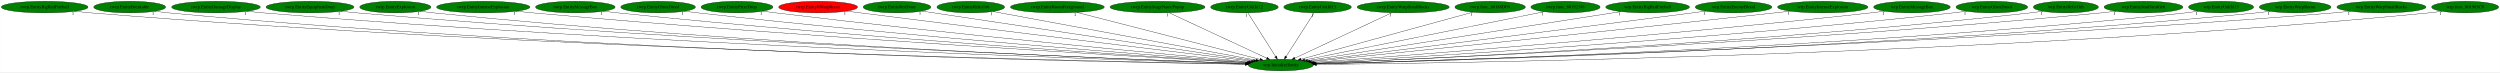
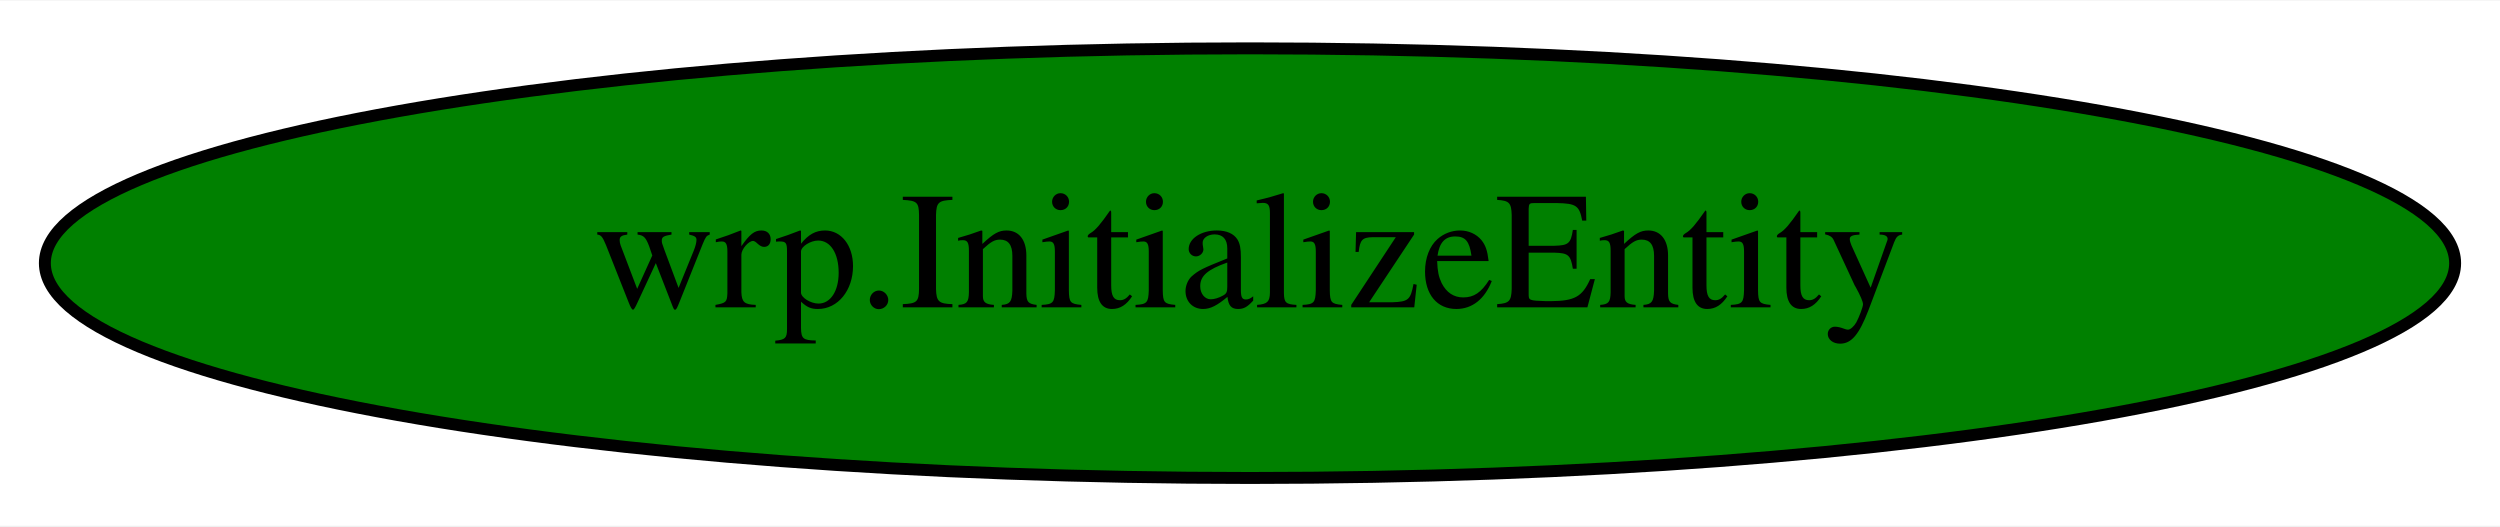
- <svg xmlns="http://www.w3.org/2000/svg" xmlns:xlink="http://www.w3.org/1999/xlink" width="7764pt" height="224pt" viewBox="0.00 0.00 7763.53 224.00">
-   <g id="graph0" class="graph" transform="scale(1 1) rotate(0) translate(4 220)">
-     <polygon fill="white" stroke="transparent" points="-4,4 -4,-220 7759.53,-220 7759.53,4 -4,4" />
+ <svg xmlns="http://www.w3.org/2000/svg" width="209pt" height="44pt" viewBox="0.00 0.00 209.48 44.00">
+   <g id="graph0" class="graph" transform="scale(1 1) rotate(0) translate(4 40)">
+     <polygon fill="white" stroke="transparent" points="-4,4 -4,-40 205.48,-40 205.48,4 -4,4" />
    <g id="node1" class="node">
-       <ellipse fill="green" stroke="black" cx="3973.54" cy="-18" rx="100.98" ry="18" />
-       <text text-anchor="middle" x="3973.54" y="-14.3" font-family="Times,serif" font-size="14.00">wrp.InitializeEntity</text>
-     </g>
-     <g id="node2" class="node">
-       <g id="a_node2">
-         <a xlink:href="rwrp.EntityBigRedFireball.svg" xlink:title="rwrp.EntityBigRedFireball">
-           <ellipse fill="green" stroke="black" cx="134.54" cy="-198" rx="134.58" ry="18" />
-           <text text-anchor="middle" x="134.54" y="-194.3" font-family="Times,serif" font-size="14.00">rwrp.EntityBigRedFireball</text>
-         </a>
-       </g>
-     </g>
-     <g id="edge1" class="edge">
-       <path fill="none" stroke="black" d="M227.51,-184.93C244.15,-183.06 261.34,-181.31 277.54,-180 1691.54,-65.32 3416.95,-28.68 3863.77,-20.78" />
-       <polygon fill="black" stroke="black" points="3863.83,-24.28 3873.77,-20.61 3863.71,-17.28 3863.83,-24.28" />
-       <text text-anchor="middle" x="222.51" y="-173.73" font-family="Times,serif" font-size="14.00">1</text>
-     </g>
-     <g id="node3" class="node">
-       <g id="a_node3">
-         <a xlink:href="rwrp.EntityBreakable.svg" xlink:title="rwrp.EntityBreakable">
-           <ellipse fill="green" stroke="black" cx="398.54" cy="-198" rx="111.58" ry="18" />
-           <text text-anchor="middle" x="398.54" y="-194.3" font-family="Times,serif" font-size="14.00">rwrp.EntityBreakable</text>
-         </a>
-       </g>
-     </g>
-     <g id="edge2" class="edge">
-       <path fill="none" stroke="black" d="M476.2,-185C490.58,-183.09 505.49,-181.31 519.54,-180 1831.68,-57.51 3433.37,-26.71 3863.1,-20.41" />
-       <polygon fill="black" stroke="black" points="3863.39,-23.91 3873.34,-20.27 3863.29,-16.91 3863.39,-23.91" />
-       <text text-anchor="middle" x="471.2" y="-173.8" font-family="Times,serif" font-size="14.00">1</text>
-     </g>
-     <g id="node4" class="node">
-       <g id="a_node4">
-         <a xlink:href="rwrp.EntityDamageDisplay.svg" xlink:title="rwrp.EntityDamageDisplay">
-           <ellipse fill="green" stroke="black" cx="666.54" cy="-198" rx="137.58" ry="18" />
-           <text text-anchor="middle" x="666.54" y="-194.3" font-family="Times,serif" font-size="14.00">rwrp.EntityDamageDisplay</text>
-         </a>
-       </g>
-     </g>
-     <g id="edge3" class="edge">
-       <path fill="none" stroke="black" d="M762.52,-185C779.5,-183.13 797.02,-181.37 813.54,-180 2007.26,-80.67 3460.1,-33.74 3864.54,-22.02" />
-       <polygon fill="black" stroke="black" points="3864.87,-25.51 3874.76,-21.72 3864.66,-18.51 3864.87,-25.51" />
-       <text text-anchor="middle" x="757.52" y="-173.8" font-family="Times,serif" font-size="14.00">1</text>
-     </g>
-     <g id="node5" class="node">
-       <g id="a_node5">
-         <a xlink:href="rwrp.EntityEquipItemDrop.svg" xlink:title="rwrp.EntityEquipItemDrop">
-           <ellipse fill="green" stroke="black" cx="958.54" cy="-198" rx="136.48" ry="18" />
-           <text text-anchor="middle" x="958.54" y="-194.3" font-family="Times,serif" font-size="14.00">rwrp.EntityEquipItemDrop</text>
-         </a>
-       </g>
-     </g>
-     <g id="edge4" class="edge">
-       <path fill="none" stroke="black" d="M1053.88,-185.07C1070.74,-183.19 1088.14,-181.41 1104.54,-180 2179.51,-87.34 3485.88,-36.33 3865.4,-22.73" />
-       <polygon fill="black" stroke="black" points="3865.68,-26.23 3875.54,-22.37 3865.43,-19.23 3865.68,-26.23" />
-       <text text-anchor="middle" x="1048.88" y="-173.87" font-family="Times,serif" font-size="14.00">1</text>
-     </g>
-     <g id="node6" class="node">
-       <g id="a_node6">
-         <a xlink:href="rwrp.EntityExplosion.svg" xlink:title="rwrp.EntityExplosion">
-           <ellipse fill="green" stroke="black" cx="1223.54" cy="-198" rx="110.48" ry="18" />
-           <text text-anchor="middle" x="1223.54" y="-194.3" font-family="Times,serif" font-size="14.00">rwrp.EntityExplosion</text>
-         </a>
-       </g>
-     </g>
-     <g id="edge5" class="edge">
-       <path fill="none" stroke="black" d="M1300.56,-185.07C1314.51,-183.17 1328.94,-181.39 1342.54,-180 2318.81,-80.56 3505.6,-34.74 3865.21,-22.49" />
-       <polygon fill="black" stroke="black" points="3865.48,-25.98 3875.35,-22.15 3865.24,-18.99 3865.48,-25.98" />
-       <text text-anchor="middle" x="1295.56" y="-173.87" font-family="Times,serif" font-size="14.00">1</text>
-     </g>
-     <g id="node7" class="node">
-       <g id="a_node7">
-         <a xlink:href="rwrp.EntityIntenseExplosion.svg" xlink:title="rwrp.EntityIntenseExplosion">
-           <ellipse fill="green" stroke="black" cx="1496.54" cy="-198" rx="144.87" ry="18" />
-           <text text-anchor="middle" x="1496.54" y="-194.3" font-family="Times,serif" font-size="14.00">rwrp.EntityIntenseExplosion</text>
-         </a>
-       </g>
-     </g>
-     <g id="edge6" class="edge">
-       <path fill="none" stroke="black" d="M1598.37,-185.17C1615.76,-183.32 1633.66,-181.52 1650.54,-180 2505.43,-103.22 3540.17,-43.05 3868.39,-24.76" />
-       <polygon fill="black" stroke="black" points="3869.04,-28.23 3878.83,-24.18 3868.65,-21.24 3869.04,-28.23" />
-       <text text-anchor="middle" x="1593.37" y="-173.97" font-family="Times,serif" font-size="14.00">1</text>
-     </g>
-     <g id="node8" class="node">
-       <g id="a_node8">
-         <a xlink:href="rwrp.EntityMessageBox.svg" xlink:title="rwrp.EntityMessageBox">
-           <ellipse fill="green" stroke="black" cx="1782.54" cy="-198" rx="123.48" ry="18" />
-           <text text-anchor="middle" x="1782.54" y="-194.3" font-family="Times,serif" font-size="14.00">rwrp.EntityMessageBox</text>
-         </a>
-       </g>
-     </g>
-     <g id="edge7" class="edge">
-       <path fill="none" stroke="black" d="M1869.45,-185.18C1884.47,-183.32 1899.94,-181.51 1914.54,-180 2662.81,-102.61 3567.54,-43.93 3869.69,-25.28" />
-       <polygon fill="black" stroke="black" points="3869.99,-28.76 3879.75,-24.66 3869.56,-21.78 3869.99,-28.76" />
-       <text text-anchor="middle" x="1864.45" y="-173.98" font-family="Times,serif" font-size="14.00">1</text>
-     </g>
-     <g id="node9" class="node">
-       <g id="a_node9">
-         <a xlink:href="rwrp.EntityOlroxDrool.svg" xlink:title="rwrp.EntityOlroxDrool">
-           <ellipse fill="green" stroke="black" cx="2039.54" cy="-198" rx="115.88" ry="18" />
-           <text text-anchor="middle" x="2039.54" y="-194.3" font-family="Times,serif" font-size="14.00">rwrp.EntityOlroxDrool</text>
-         </a>
-       </g>
-     </g>
-     <g id="edge8" class="edge">
-       <path fill="none" stroke="black" d="M2121.18,-185.25C2135.29,-183.38 2149.83,-181.55 2163.54,-180 2812.72,-106.67 3596.03,-46.62 3871.66,-26.36" />
-       <polygon fill="black" stroke="black" points="3872.32,-29.82 3882.04,-25.59 3871.81,-22.84 3872.32,-29.82" />
-       <text text-anchor="middle" x="2116.18" y="-174.05" font-family="Times,serif" font-size="14.00">1</text>
-     </g>
-     <g id="node10" class="node">
-       <g id="a_node10">
-         <a xlink:href="rwrp.EntityPrizeDrop.svg" xlink:title="rwrp.EntityPrizeDrop">
-           <ellipse fill="green" stroke="black" cx="2284.54" cy="-198" rx="111.58" ry="18" />
-           <text text-anchor="middle" x="2284.54" y="-194.3" font-family="Times,serif" font-size="14.00">rwrp.EntityPrizeDrop</text>
-         </a>
-       </g>
-     </g>
-     <g id="edge9" class="edge">
-       <path fill="none" stroke="black" d="M2364.54,-185.33C2378.21,-183.46 2392.27,-181.61 2405.54,-180 2960.51,-112.55 3628.28,-50.22 3875.4,-27.8" />
-       <polygon fill="black" stroke="black" points="3875.79,-31.27 3885.43,-26.89 3875.15,-24.3 3875.79,-31.27" />
-       <text text-anchor="middle" x="2359.54" y="-174.13" font-family="Times,serif" font-size="14.00">1</text>
-     </g>
-     <g id="node11" class="node">
-       <g id="a_node11">
-         <a xlink:href="rwrp.EntityRWarpRoom.svg" xlink:title="rwrp.EntityRWarpRoom">
-           <ellipse fill="red" stroke="black" cx="2536.54" cy="-198" rx="122.38" ry="18" />
-           <text text-anchor="middle" x="2536.54" y="-194.3" font-family="Times,serif" font-size="14.00">rwrp.EntityRWarpRoom</text>
-         </a>
-       </g>
-     </g>
-     <g id="edge10" class="edge">
-       <path fill="none" stroke="black" d="M2624.61,-185.49C2638.96,-183.64 2653.66,-181.76 2667.54,-180 3123.56,-122.3 3669.51,-55.85 3882.33,-30.04" />
-       <polygon fill="black" stroke="black" points="3883.01,-33.48 3892.51,-28.81 3882.17,-26.53 3883.01,-33.48" />
-       <text text-anchor="middle" x="2619.61" y="-174.29" font-family="Times,serif" font-size="14.00">1</text>
-     </g>
-     <g id="node12" class="node">
-       <g id="a_node12">
-         <a xlink:href="rwrp.EntityRedDoor.svg" xlink:title="rwrp.EntityRedDoor">
-           <ellipse fill="green" stroke="black" cx="2781.54" cy="-198" rx="105.08" ry="18" />
-           <text text-anchor="middle" x="2781.54" y="-194.3" font-family="Times,serif" font-size="14.00">rwrp.EntityRedDoor</text>
-         </a>
-       </g>
-     </g>
-     <g id="edge11" class="edge">
-       <path fill="none" stroke="black" d="M2857.92,-185.59C3070.34,-153.87 3667.03,-64.77 3888.98,-31.63" />
-       <polygon fill="black" stroke="black" points="3889.57,-35.08 3898.94,-30.14 3888.54,-28.15 3889.57,-35.08" />
-       <text text-anchor="middle" x="2852.92" y="-174.39" font-family="Times,serif" font-size="14.00">1</text>
-     </g>
-     <g id="node13" class="node">
-       <g id="a_node13">
-         <a xlink:href="rwrp.EntityRelicOrb.svg" xlink:title="rwrp.EntityRelicOrb">
-           <ellipse fill="green" stroke="black" cx="3010.54" cy="-198" rx="105.08" ry="18" />
-           <text text-anchor="middle" x="3010.54" y="-194.3" font-family="Times,serif" font-size="14.00">rwrp.EntityRelicOrb</text>
-         </a>
-       </g>
-     </g>
-     <g id="edge12" class="edge">
-       <path fill="none" stroke="black" d="M3079.41,-184.27C3253.99,-152 3712.96,-67.17 3896.28,-33.28" />
-       <polygon fill="black" stroke="black" points="3896.92,-36.72 3906.12,-31.46 3895.65,-29.84 3896.92,-36.72" />
-       <text text-anchor="middle" x="3074.41" y="-173.07" font-family="Times,serif" font-size="14.00">1</text>
-     </g>
-     <g id="node14" class="node">
-       <g id="a_node14">
-         <a xlink:href="rwrp.EntityRoomForeground.svg" xlink:title="rwrp.EntityRoomForeground">
-           <ellipse fill="green" stroke="black" cx="3279.54" cy="-198" rx="145.67" ry="18" />
-           <text text-anchor="middle" x="3279.54" y="-194.3" font-family="Times,serif" font-size="14.00">rwrp.EntityRoomForeground</text>
-         </a>
-       </g>
-     </g>
-     <g id="edge13" class="edge">
-       <path fill="none" stroke="black" d="M3339.61,-181.59C3469.39,-148.31 3775.02,-69.92 3908.86,-35.59" />
-       <polygon fill="black" stroke="black" points="3909.76,-38.97 3918.58,-33.1 3908.02,-32.19 3909.76,-38.97" />
-       <text text-anchor="middle" x="3334.61" y="-170.39" font-family="Times,serif" font-size="14.00">1</text>
-     </g>
-     <g id="node15" class="node">
-       <g id="a_node15">
-         <a xlink:href="rwrp.EntityStageNamePopup.svg" xlink:title="rwrp.EntityStageNamePopup">
-           <ellipse fill="green" stroke="black" cx="3590.54" cy="-198" rx="147.57" ry="18" />
-           <text text-anchor="middle" x="3590.54" y="-194.3" font-family="Times,serif" font-size="14.00">rwrp.EntityStageNamePopup</text>
-         </a>
-       </g>
-     </g>
-     <g id="edge14" class="edge">
-       <path fill="none" stroke="black" d="M3626.23,-180.41C3696.66,-147.68 3853.33,-74.87 3929.82,-39.32" />
-       <polygon fill="black" stroke="black" points="3931.59,-42.35 3939.18,-34.97 3928.64,-36.01 3931.59,-42.35" />
-       <text text-anchor="middle" x="3621.23" y="-169.21" font-family="Times,serif" font-size="14.00">1</text>
-     </g>
-     <g id="node16" class="node">
-       <g id="a_node16">
-         <a xlink:href="rwrp.EntityUnkId12.svg" xlink:title="rwrp.EntityUnkId12">
-           <ellipse fill="green" stroke="black" cx="3860.54" cy="-198" rx="104.78" ry="18" />
-           <text text-anchor="middle" x="3860.54" y="-194.3" font-family="Times,serif" font-size="14.00">rwrp.EntityUnkId12</text>
-         </a>
-       </g>
-     </g>
-     <g id="edge15" class="edge">
-       <path fill="none" stroke="black" d="M3871.37,-179.93C3891.28,-148.57 3933.8,-81.6 3957.22,-44.71" />
-       <polygon fill="black" stroke="black" points="3960.33,-46.33 3962.74,-36.02 3954.42,-42.58 3960.33,-46.33" />
-       <text text-anchor="middle" x="3866.37" y="-168.73" font-family="Times,serif" font-size="14.00">1</text>
-     </g>
-     <g id="node17" class="node">
-       <g id="a_node17">
-         <a xlink:href="rwrp.EntityUnkId13.svg" xlink:title="rwrp.EntityUnkId13">
-           <ellipse fill="green" stroke="black" cx="4087.54" cy="-198" rx="104.78" ry="18" />
-           <text text-anchor="middle" x="4087.54" y="-194.3" font-family="Times,serif" font-size="14.00">rwrp.EntityUnkId13</text>
-         </a>
-       </g>
-     </g>
-     <g id="edge16" class="edge">
-       <path fill="none" stroke="black" d="M4076.61,-179.93C4056.52,-148.57 4013.63,-81.6 3990,-44.71" />
-       <polygon fill="black" stroke="black" points="3992.78,-42.55 3984.44,-36.02 3986.88,-46.32 3992.78,-42.55" />
-       <text text-anchor="middle" x="4071.61" y="-168.73" font-family="Times,serif" font-size="14.00">1</text>
-     </g>
-     <g id="node18" class="node">
-       <g id="a_node18">
-         <a xlink:href="rwrp.EntityWarpSmallRocks.svg" xlink:title="rwrp.EntityWarpSmallRocks">
-           <ellipse fill="green" stroke="black" cx="4353.54" cy="-198" rx="142.97" ry="18" />
-           <text text-anchor="middle" x="4353.54" y="-194.3" font-family="Times,serif" font-size="14.00">rwrp.EntityWarpSmallRocks</text>
-         </a>
-       </g>
-     </g>
-     <g id="edge17" class="edge">
-       <path fill="none" stroke="black" d="M4318.13,-180.41C4248.25,-147.68 4092.8,-74.87 4016.91,-39.32" />
-       <polygon fill="black" stroke="black" points="4018.16,-36.04 4007.62,-34.97 4015.19,-42.38 4018.16,-36.04" />
-       <text text-anchor="middle" x="4313.13" y="-169.21" font-family="Times,serif" font-size="14.00">1</text>
-     </g>
-     <g id="node19" class="node">
-       <g id="a_node19">
-         <a xlink:href="rwrp.func_80188DF0.svg" xlink:title="rwrp.func_80188DF0">
-           <ellipse fill="green" stroke="black" cx="4623.54" cy="-198" rx="109.38" ry="18" />
-           <text text-anchor="middle" x="4623.54" y="-194.3" font-family="Times,serif" font-size="14.00">rwrp.func_80188DF0</text>
-         </a>
-       </g>
-     </g>
-     <g id="edge18" class="edge">
-       <path fill="none" stroke="black" d="M4569.79,-182.28C4450.45,-149.6 4163.84,-71.11 4036.43,-36.22" />
-       <polygon fill="black" stroke="black" points="4037.01,-32.75 4026.44,-33.49 4035.16,-39.5 4037.01,-32.75" />
-       <text text-anchor="middle" x="4564.79" y="-171.08" font-family="Times,serif" font-size="14.00">1</text>
-     </g>
-     <g id="node20" class="node">
-       <g id="a_node20">
-         <a xlink:href="rwrp.func_80192348.svg" xlink:title="rwrp.func_80192348">
-           <ellipse fill="green" stroke="black" cx="4857.54" cy="-198" rx="107.48" ry="18" />
-           <text text-anchor="middle" x="4857.54" y="-194.3" font-family="Times,serif" font-size="14.00">rwrp.func_80192348</text>
-         </a>
-       </g>
-     </g>
-     <g id="edge19" class="edge">
-       <path fill="none" stroke="black" d="M4791.82,-183.77C4630.67,-151.32 4216.76,-67.97 4047.42,-33.88" />
-       <polygon fill="black" stroke="black" points="4048.09,-30.44 4037.6,-31.9 4046.71,-37.3 4048.09,-30.44" />
-       <text text-anchor="middle" x="4786.82" y="-172.57" font-family="Times,serif" font-size="14.00">1</text>
-     </g>
-     <g id="node21" class="node">
-       <g id="a_node21">
-         <a xlink:href="wrp.EntityBigRedFireball.svg" xlink:title="wrp.EntityBigRedFireball">
-           <ellipse fill="green" stroke="black" cx="5112.54" cy="-198" rx="129.98" ry="18" />
-           <text text-anchor="middle" x="5112.54" y="-194.3" font-family="Times,serif" font-size="14.00">wrp.EntityBigRedFireball</text>
-         </a>
-       </g>
-     </g>
-     <g id="edge20" class="edge">
-       <path fill="none" stroke="black" d="M5029.71,-184.06C4819.55,-151.21 4267.39,-64.92 4056.79,-32.01" />
-       <polygon fill="black" stroke="black" points="4057.14,-28.52 4046.72,-30.44 4056.06,-35.44 4057.14,-28.52" />
-       <text text-anchor="middle" x="5024.71" y="-172.86" font-family="Times,serif" font-size="14.00">1</text>
-     </g>
-     <g id="node22" class="node">
-       <g id="a_node22">
-         <a xlink:href="wrp.EntityEnemyBlood.svg" xlink:title="wrp.EntityEnemyBlood">
-           <ellipse fill="green" stroke="black" cx="5379.54" cy="-198" rx="118.88" ry="18" />
-           <text text-anchor="middle" x="5379.54" y="-194.3" font-family="Times,serif" font-size="14.00">wrp.EntityEnemyBlood</text>
-         </a>
-       </g>
-     </g>
-     <g id="edge21" class="edge">
-       <path fill="none" stroke="black" d="M5293.48,-185.49C5279.47,-183.64 5265.1,-181.75 5251.54,-180 4806.12,-122.37 4273.02,-56.07 4063.94,-30.18" />
-       <polygon fill="black" stroke="black" points="4064.29,-26.69 4053.93,-28.94 4063.43,-33.64 4064.29,-26.69" />
-       <text text-anchor="middle" x="5288.48" y="-174.29" font-family="Times,serif" font-size="14.00">1</text>
-     </g>
-     <g id="node23" class="node">
-       <g id="a_node23">
-         <a xlink:href="wrp.EntityIntenseExplosion.svg" xlink:title="wrp.EntityIntenseExplosion">
-           <ellipse fill="green" stroke="black" cx="5656.54" cy="-198" rx="140.28" ry="18" />
-           <text text-anchor="middle" x="5656.54" y="-194.3" font-family="Times,serif" font-size="14.00">wrp.EntityIntenseExplosion</text>
-         </a>
-       </g>
-     </g>
-     <g id="edge22" class="edge">
-       <path fill="none" stroke="black" d="M5555.97,-185.4C5539.78,-183.57 5523.2,-181.71 5507.54,-180 4963.34,-120.4 4310.03,-53.31 4068.93,-28.71" />
-       <polygon fill="black" stroke="black" points="4069.1,-25.21 4058.8,-27.68 4068.39,-32.17 4069.1,-25.21" />
-       <text text-anchor="middle" x="5550.97" y="-174.2" font-family="Times,serif" font-size="14.00">1</text>
-     </g>
-     <g id="node24" class="node">
-       <g id="a_node24">
-         <a xlink:href="wrp.EntityMessageBox.svg" xlink:title="wrp.EntityMessageBox">
-           <ellipse fill="green" stroke="black" cx="5933.54" cy="-198" rx="118.88" ry="18" />
-           <text text-anchor="middle" x="5933.54" y="-194.3" font-family="Times,serif" font-size="14.00">wrp.EntityMessageBox</text>
-         </a>
-       </g>
-     </g>
-     <g id="edge23" class="edge">
-       <path fill="none" stroke="black" d="M5849.26,-185.27C5834.69,-183.39 5819.69,-181.56 5805.54,-180 5147.22,-107.39 4352.91,-46.74 4075.24,-26.34" />
-       <polygon fill="black" stroke="black" points="4075.41,-22.85 4065.18,-25.61 4074.9,-29.83 4075.41,-22.85" />
-       <text text-anchor="middle" x="5844.26" y="-174.07" font-family="Times,serif" font-size="14.00">1</text>
-     </g>
-     <g id="node25" class="node">
-       <g id="a_node25">
-         <a xlink:href="wrp.EntityOlroxDrool.svg" xlink:title="wrp.EntityOlroxDrool">
-           <ellipse fill="green" stroke="black" cx="6181.54" cy="-198" rx="111.28" ry="18" />
-           <text text-anchor="middle" x="6181.54" y="-194.3" font-family="Times,serif" font-size="14.00">wrp.EntityOlroxDrool</text>
-         </a>
-       </g>
-     </g>
-     <g id="edge24" class="edge">
-       <path fill="none" stroke="black" d="M6103.2,-185.17C6089.34,-183.28 6075.03,-181.47 6061.54,-180 5303.03,-97.11 4384.9,-41.93 4078.63,-24.73" />
-       <polygon fill="black" stroke="black" points="4078.61,-21.22 4068.43,-24.15 4078.22,-28.21 4078.61,-21.22" />
-       <text text-anchor="middle" x="6098.2" y="-173.97" font-family="Times,serif" font-size="14.00">1</text>
-     </g>
-     <g id="node26" class="node">
-       <g id="a_node26">
-         <a xlink:href="wrp.EntityRelicOrb.svg" xlink:title="wrp.EntityRelicOrb">
-           <ellipse fill="green" stroke="black" cx="6411.54" cy="-198" rx="100.98" ry="18" />
-           <text text-anchor="middle" x="6411.54" y="-194.3" font-family="Times,serif" font-size="14.00">wrp.EntityRelicOrb</text>
-         </a>
-       </g>
-     </g>
-     <g id="edge25" class="edge">
-       <path fill="none" stroke="black" d="M6340.65,-185.15C6327.66,-183.23 6314.21,-181.42 6301.54,-180 5448.25,-84.73 4412.29,-36.86 4080.9,-23.2" />
-       <polygon fill="black" stroke="black" points="4080.96,-19.7 4070.82,-22.79 4080.67,-26.69 4080.96,-19.7" />
-       <text text-anchor="middle" x="6335.65" y="-173.95" font-family="Times,serif" font-size="14.00">1</text>
-     </g>
-     <g id="node27" class="node">
-       <g id="a_node27">
-         <a xlink:href="wrp.EntitySoulStealOrb.svg" xlink:title="wrp.EntitySoulStealOrb">
-           <ellipse fill="green" stroke="black" cx="6652.54" cy="-198" rx="122.38" ry="18" />
-           <text text-anchor="middle" x="6652.54" y="-194.3" font-family="Times,serif" font-size="14.00">wrp.EntitySoulStealOrb</text>
-         </a>
-       </g>
-     </g>
-     <g id="edge26" class="edge">
-       <path fill="none" stroke="black" d="M6567.01,-185.08C6551.88,-183.2 6536.26,-181.42 6521.54,-180 5577.58,-89.03 4431.72,-37.66 4080.78,-23.24" />
-       <polygon fill="black" stroke="black" points="4080.76,-19.74 4070.63,-22.82 4080.47,-26.73 4080.76,-19.74" />
-       <text text-anchor="middle" x="6562.01" y="-173.88" font-family="Times,serif" font-size="14.00">1</text>
-     </g>
-     <g id="node28" class="node">
-       <g id="a_node28">
-         <a xlink:href="wrp.EntityUnkId13.svg" xlink:title="wrp.EntityUnkId13">
-           <ellipse fill="green" stroke="black" cx="6893.54" cy="-198" rx="100.98" ry="18" />
-           <text text-anchor="middle" x="6893.54" y="-194.3" font-family="Times,serif" font-size="14.00">wrp.EntityUnkId13</text>
-         </a>
-       </g>
-     </g>
-     <g id="edge27" class="edge">
-       <path fill="none" stroke="black" d="M6822.96,-185.07C6809.88,-183.15 6796.32,-181.35 6783.54,-180 5735.56,-69.26 4459.08,-30.84 4082.81,-21.48" />
-       <polygon fill="black" stroke="black" points="4082.83,-17.98 4072.75,-21.24 4082.66,-24.98 4082.83,-17.98" />
-       <text text-anchor="middle" x="6817.96" y="-173.87" font-family="Times,serif" font-size="14.00">1</text>
-     </g>
-     <g id="node29" class="node">
-       <g id="a_node29">
-         <a xlink:href="wrp.EntityWarpRoom.svg" xlink:title="wrp.EntityWarpRoom">
-           <ellipse fill="green" stroke="black" cx="7123.54" cy="-198" rx="111.28" ry="18" />
-           <text text-anchor="middle" x="7123.54" y="-194.3" font-family="Times,serif" font-size="14.00">wrp.EntityWarpRoom</text>
-         </a>
-       </g>
-     </g>
-     <g id="edge28" class="edge">
-       <path fill="none" stroke="black" d="M7046.2,-185.03C7032.03,-183.12 7017.36,-181.34 7003.54,-180 5865.06,-69.33 4478.01,-30.57 4083.11,-21.35" />
-       <polygon fill="black" stroke="black" points="4082.92,-17.85 4072.84,-21.11 4082.76,-24.85 4082.92,-17.85" />
-       <text text-anchor="middle" x="7041.2" y="-173.83" font-family="Times,serif" font-size="14.00">1</text>
-     </g>
-     <g id="node30" class="node">
-       <g id="a_node30">
-         <a xlink:href="wrp.EntityWarpSmallRocks.svg" xlink:title="wrp.EntityWarpSmallRocks">
-           <ellipse fill="green" stroke="black" cx="7391.54" cy="-198" rx="138.38" ry="18" />
-           <text text-anchor="middle" x="7391.54" y="-194.3" font-family="Times,serif" font-size="14.00">wrp.EntityWarpSmallRocks</text>
-         </a>
-       </g>
-     </g>
-     <g id="edge29" class="edge">
-       <path fill="none" stroke="black" d="M7295.3,-185.02C7278.08,-183.15 7260.29,-181.37 7243.54,-180 6004.43,-78.44 4495.55,-32.89 4082.48,-21.79" />
-       <polygon fill="black" stroke="black" points="4082.43,-18.28 4072.34,-21.51 4082.25,-25.28 4082.43,-18.28" />
-       <text text-anchor="middle" x="7290.3" y="-173.82" font-family="Times,serif" font-size="14.00">1</text>
-     </g>
-     <g id="node31" class="node">
-       <g id="a_node31">
-         <a xlink:href="wrp.func_801903C8.svg" xlink:title="wrp.func_801903C8">
-           <ellipse fill="green" stroke="black" cx="7651.54" cy="-198" rx="103.98" ry="18" />
-           <text text-anchor="middle" x="7651.54" y="-194.3" font-family="Times,serif" font-size="14.00">wrp.func_801903C8</text>
-         </a>
-       </g>
-     </g>
-     <g id="edge30" class="edge">
-       <path fill="none" stroke="black" d="M7579.34,-184.99C7565.81,-183.07 7551.77,-181.29 7538.54,-180 6181.46,-47.64 4522.96,-23.87 4084.25,-19.8" />
-       <polygon fill="black" stroke="black" points="4084.15,-16.3 4074.12,-19.71 4084.08,-23.3 4084.15,-16.3" />
-       <text text-anchor="middle" x="7574.34" y="-173.79" font-family="Times,serif" font-size="14.00">1</text>
+       <ellipse fill="green" stroke="black" cx="100.74" cy="-18" rx="100.98" ry="18" />
+       <text text-anchor="middle" x="100.74" y="-14.3" font-family="Times,serif" font-size="14.00">wrp.InitializeEntity</text>
    </g>
  </g>
</svg>
